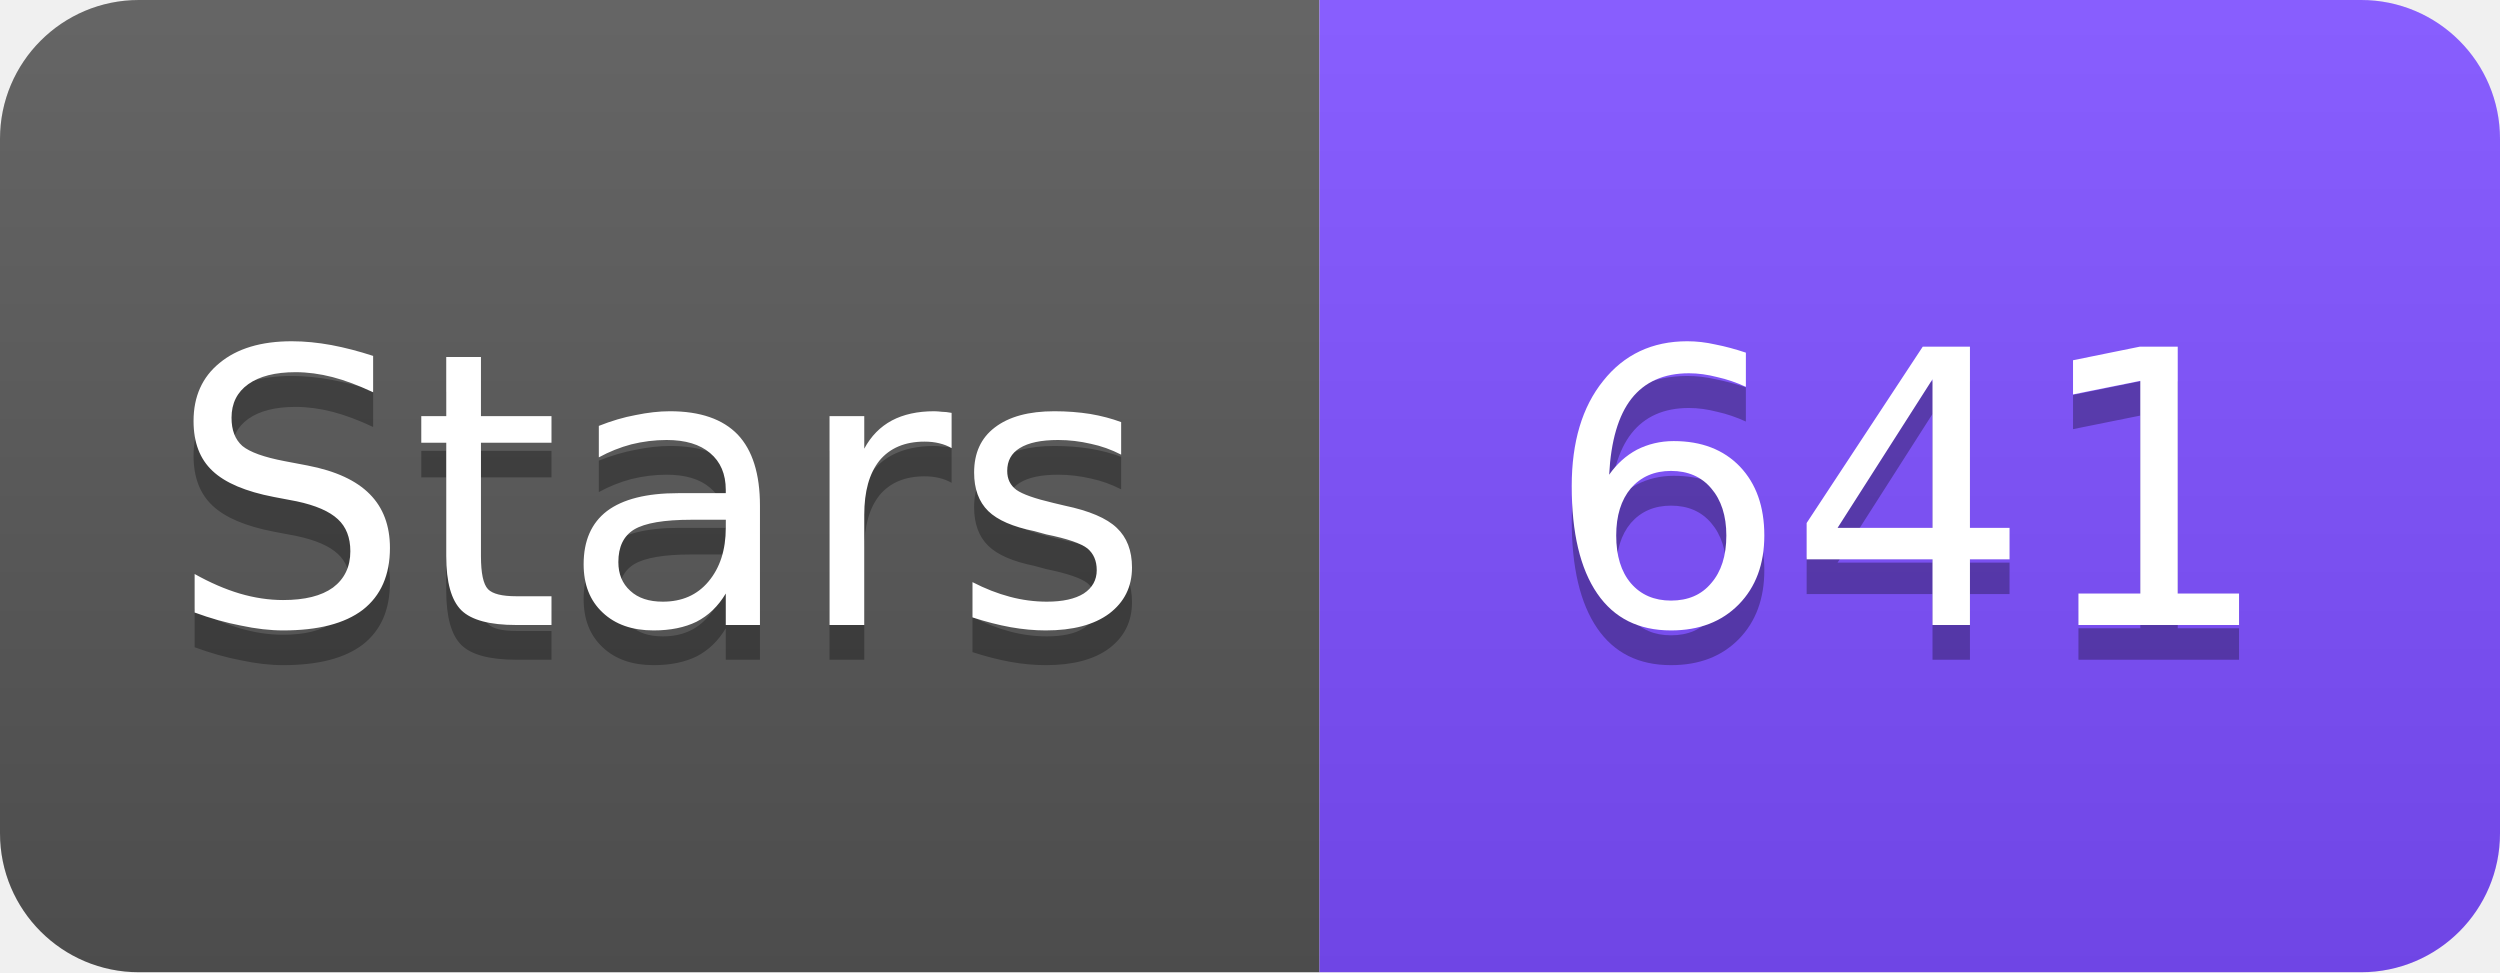
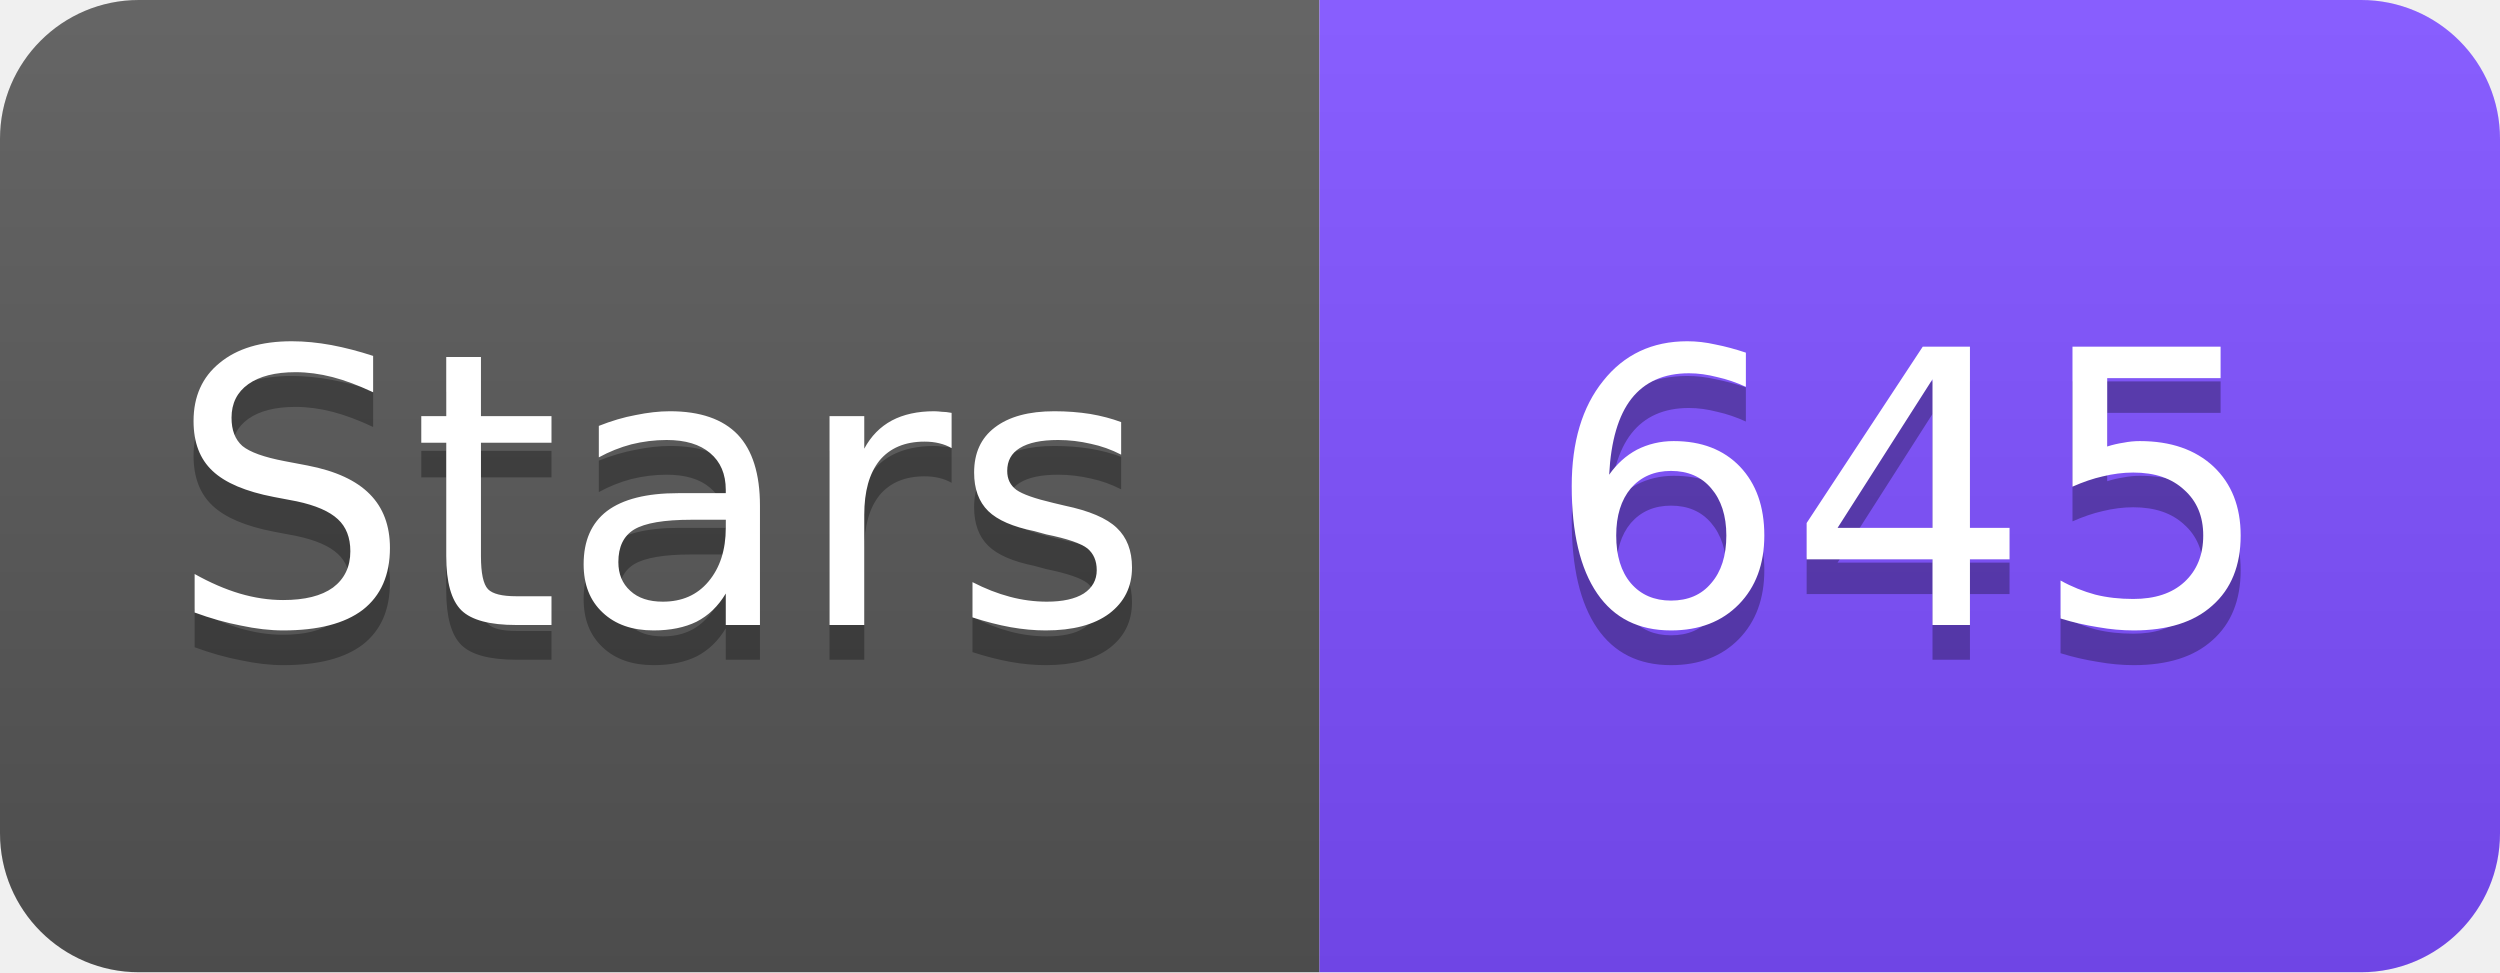
<svg xmlns="http://www.w3.org/2000/svg" width="72" height="28" viewBox="0 0 72 28">
  <linearGradient id="s" x2="0" y2="100%">
    <stop offset="0" stop-color="#fff" stop-opacity=".1" />
    <stop offset="1" stop-opacity=".1" />
  </linearGradient>
  <clipPath id="r">
    <rect width="72" height="28" rx="4" fill="#fff" />
  </clipPath>
  <g clip-path="url(#r)">
    <rect width="38" height="28" fill="#555" />
    <rect x="38" width="34" height="28" fill="#7C4DFF" />
    <rect width="72" height="28" fill="url(#s)" />
  </g>
  <g fill="#fff" text-anchor="middle" font-family="Verdana,Geneva,DejaVu Sans,sans-serif" font-size="11">
    <text x="19" y="19" fill="#010101" fill-opacity=".3">Stars</text>
    <text x="19" y="18">Stars</text>
-     <text x="55" y="19" fill="#010101" fill-opacity=".3">641</text>
-     <text x="55" y="18">641</text>
+     <text x="55" y="19" fill="#010101" fill-opacity=".3">645</text>
+     <text x="55" y="18">645</text>
  </g>
</svg>
